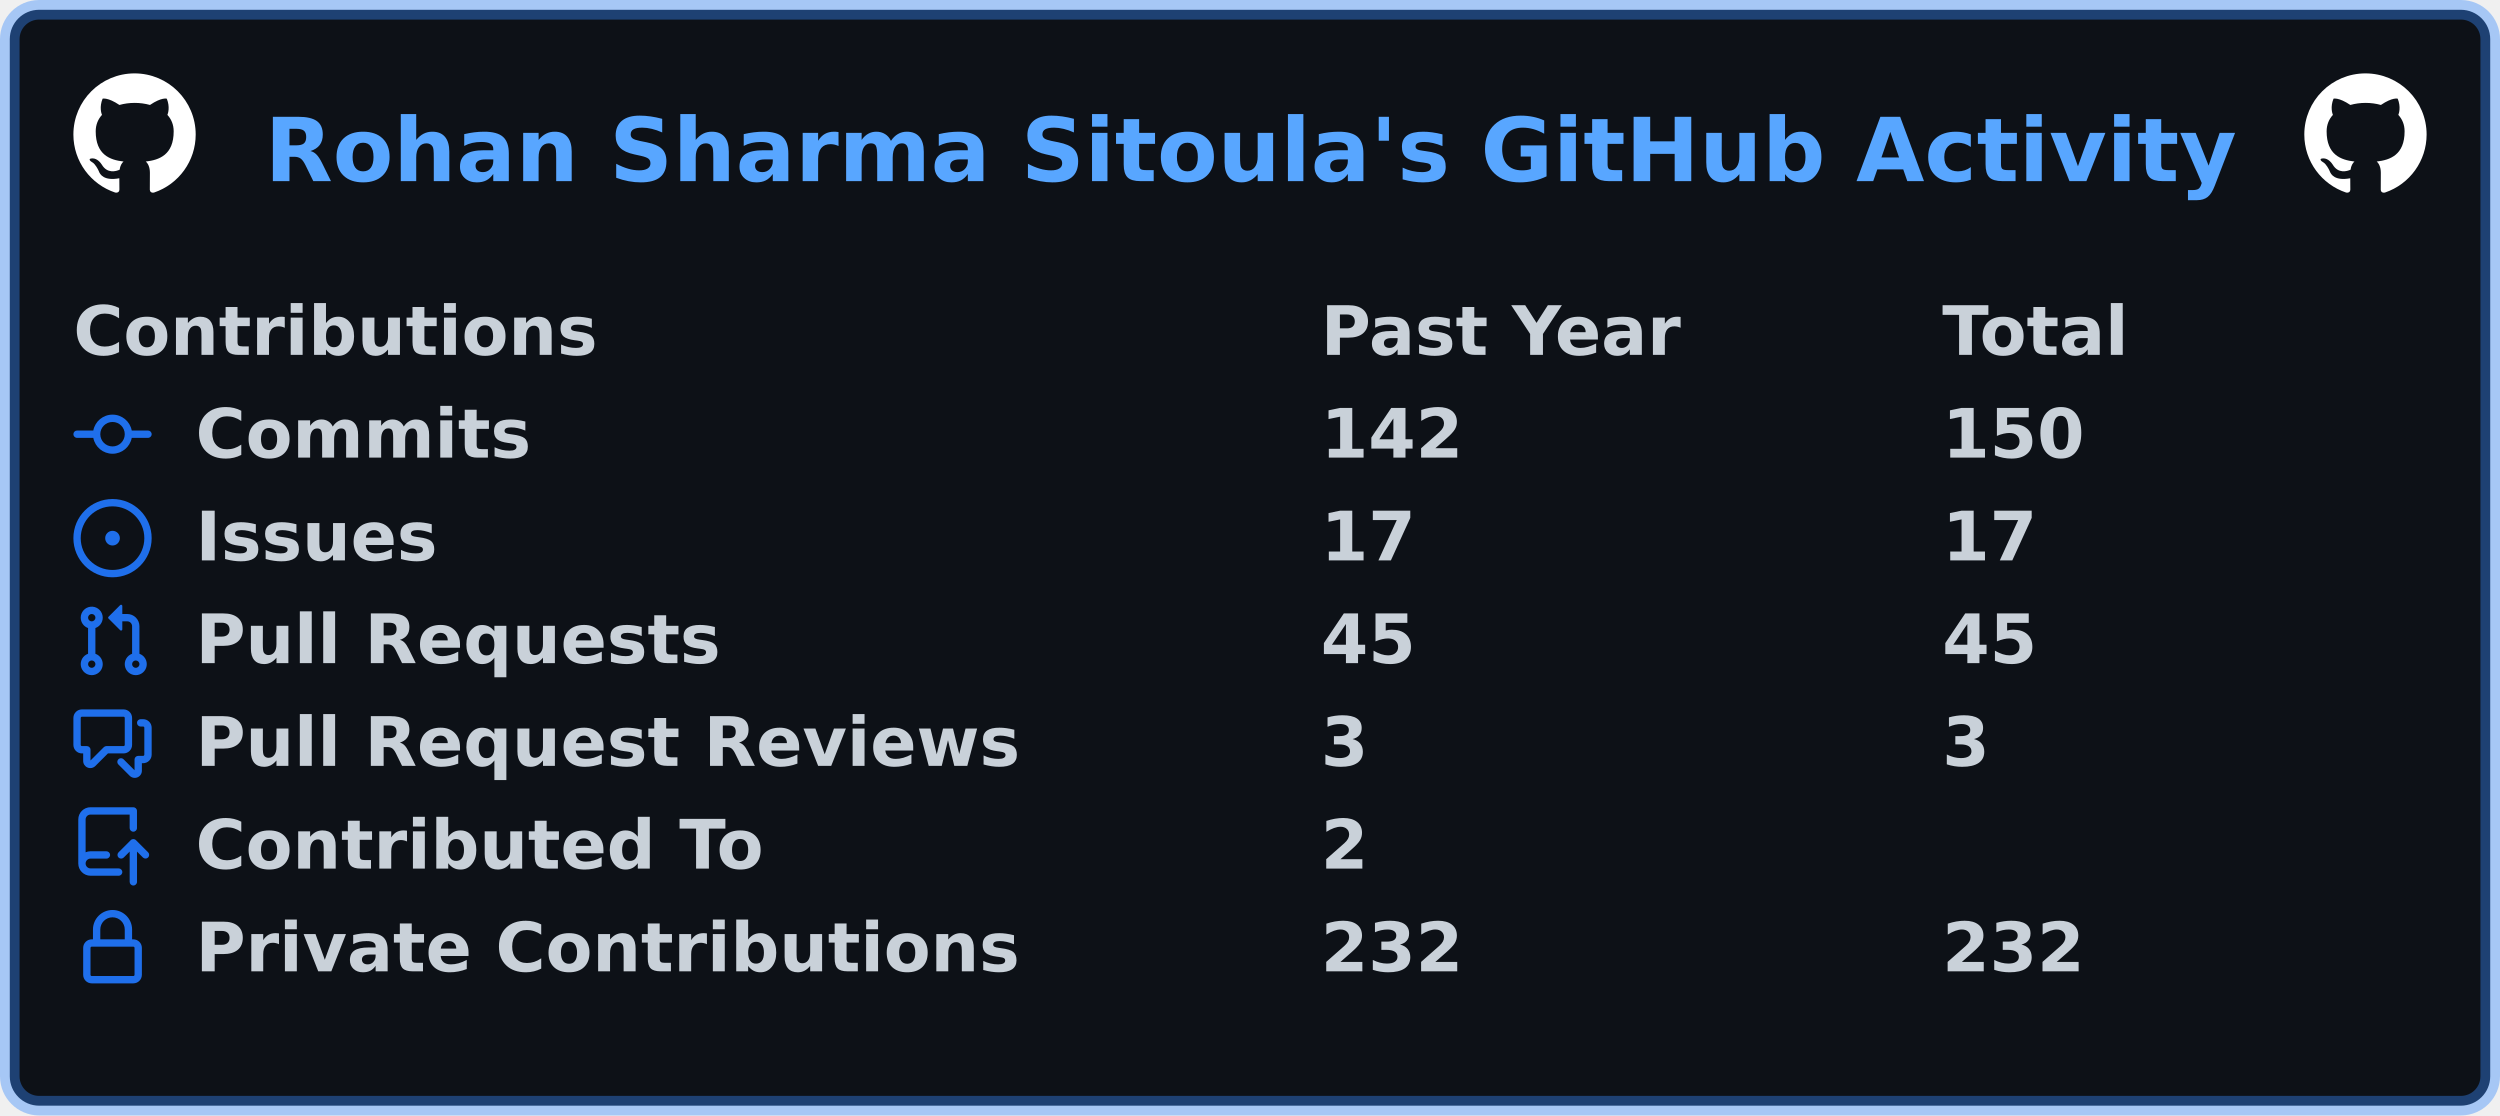
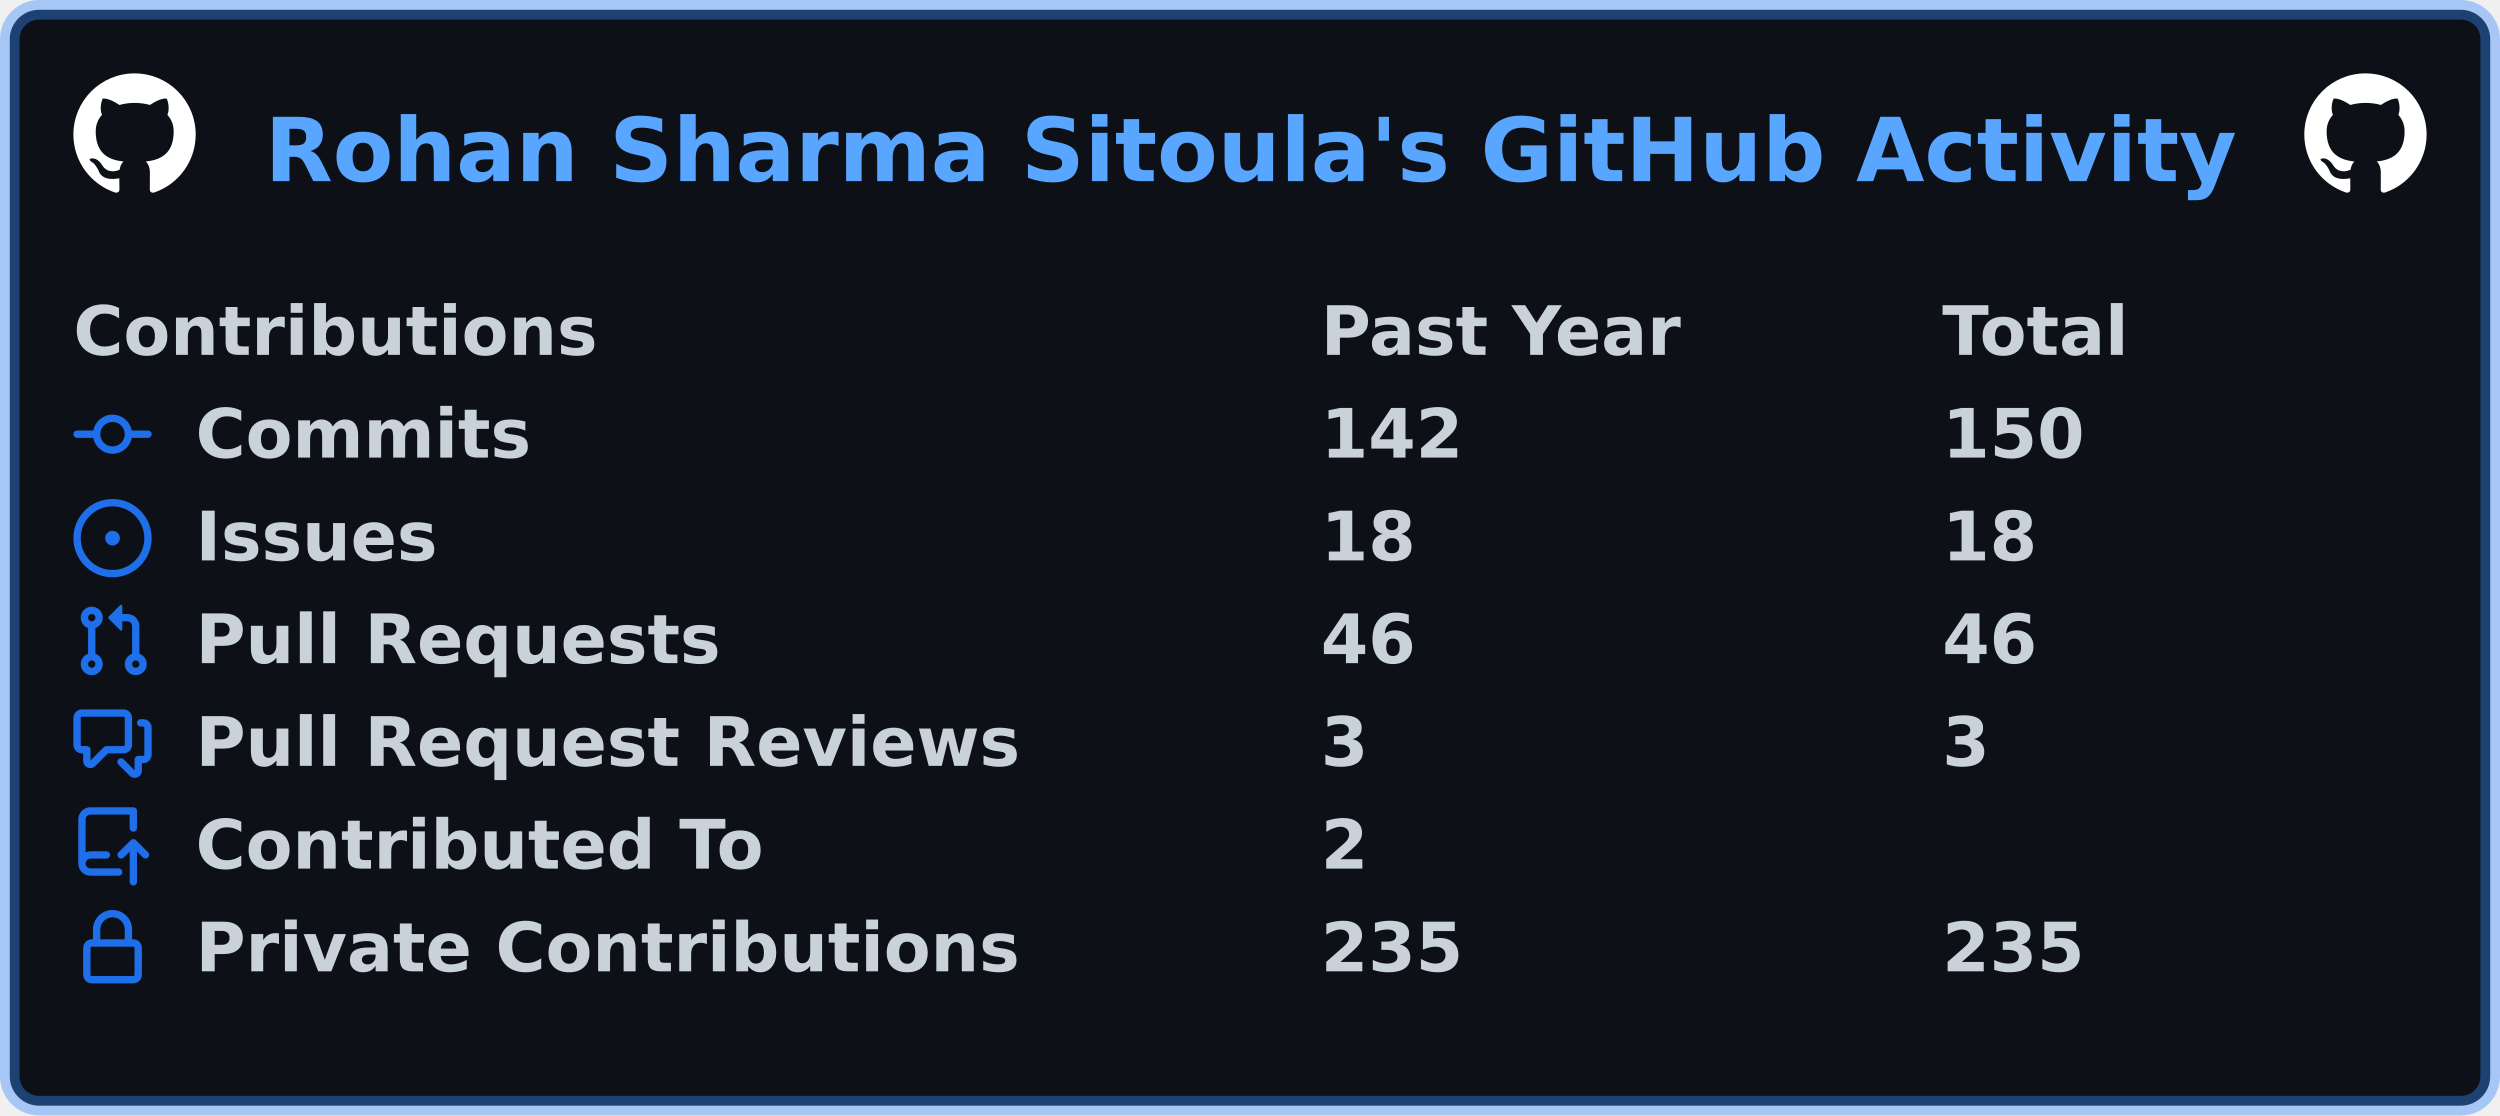
<svg xmlns="http://www.w3.org/2000/svg" width="511" height="228" viewBox="0 0 511 228" lang="en" xml:lang="en">
  <rect x="2" y="2" stroke-width="4" rx="6" width="507" height="224" stroke="rgba(56,139,253,0.4)" fill="#0d1117" />
  <g font-weight="600" font-size="110pt" font-family="Verdana,Geneva,DejaVu Sans,sans-serif" text-rendering="geometricPrecision">
    <text x="440" y="301" lengthAdjust="spacingAndGlyphs" textLength="3266" transform="scale(0.123)" fill="#58a6ff">Rohan Sharma Sitoula's GitHub Activity</text>
    <svg x="15" y="15" width="25" height="25" viewBox="0 0 16 16">
      <path fill="#ffffff" fill-rule="evenodd" d="M8 0C3.58 0 0 3.58 0 8c0 3.54 2.29 6.53 5.47 7.59.4.07.55-.17.55-.38 0-.19-.01-.82-.01-1.49-2.01.37-2.53-.49-2.69-.94-.09-.23-.48-.94-.82-1.13-.28-.15-.68-.52-.01-.53.63-.01 1.08.58 1.23.82.72 1.21 1.87.87 2.33.66.07-.52.28-.87.51-1.07-1.78-.2-3.64-.89-3.64-3.95 0-.87.31-1.59.82-2.15-.08-.2-.36-1.02.08-2.12 0 0 .67-.21 2.2.82.64-.18 1.32-.27 2-.27.68 0 1.36.09 2 .27 1.53-1.04 2.2-.82 2.2-.82.44 1.1.16 1.92.08 2.12.51.56.82 1.27.82 2.15 0 3.07-1.87 3.75-3.65 3.95.29.25.54.73.54 1.48 0 1.07-.01 1.93-.01 2.2 0 .21.15.46.55.38A8.013 8.013 0 0016 8c0-4.42-3.58-8-8-8z" />
    </svg>
    <svg x="471" y="15" width="25" height="25" viewBox="0 0 16 16">
      <path fill="#ffffff" fill-rule="evenodd" d="M8 0C3.58 0 0 3.58 0 8c0 3.54 2.29 6.53 5.47 7.59.4.07.55-.17.55-.38 0-.19-.01-.82-.01-1.49-2.01.37-2.53-.49-2.69-.94-.09-.23-.48-.94-.82-1.13-.28-.15-.68-.52-.01-.53.63-.01 1.08.58 1.23.82.72 1.21 1.87.87 2.33.66.07-.52.28-.87.51-1.07-1.78-.2-3.64-.89-3.64-3.95 0-.87.31-1.59.82-2.15-.08-.2-.36-1.02.08-2.12 0 0 .67-.21 2.2.82.64-.18 1.32-.27 2-.27.68 0 1.36.09 2 .27 1.53-1.04 2.2-.82 2.2-.82.44 1.1.16 1.92.08 2.12.51.56.82 1.27.82 2.15 0 3.07-1.87 3.75-3.65 3.95.29.25.54.73.54 1.48 0 1.07-.01 1.93-.01 2.2 0 .21.15.46.55.38A8.013 8.013 0 0016 8c0-4.42-3.58-8-8-8z" />
    </svg>
    <g transform="translate(0, 60)" fill="#c9d1d9">
      <g transform="translate(15, 0)">
        <g transform="scale(0.095)">
          <text x="0" y="132" textLength="1112" lengthAdjust="spacingAndGlyphs">Contributions</text>
          <text x="2684" y="132" textLength="774" lengthAdjust="spacingAndGlyphs">Past Year</text>
          <text x="4021" y="132" textLength="414" lengthAdjust="spacingAndGlyphs">Total</text>
        </g>
      </g>
      <g transform="translate(15, 21)">
        <path fill="#1f6feb" fill-rule="evenodd" d="M10.5 7.75a2.5 2.5 0 11-5 0 2.5 2.5 0 015 0zm1.43.75a4.002 4.002 0 01-7.86 0H.75a.75.75 0 110-1.5h3.32a4.001 4.001 0 017.86 0h3.32a.75.75 0 110 1.5h-3.32z" />
        <g transform="scale(0.095)">
          <text lengthAdjust="spacingAndGlyphs" textLength="734" x="263" y="132">Commits</text>
          <text lengthAdjust="spacingAndGlyphs" textLength="315" x="2684" y="132">142</text>
          <text lengthAdjust="spacingAndGlyphs" textLength="315" x="4021" y="132">150</text>
        </g>
      </g>
      <g transform="translate(15, 42)">
        <path fill="#1f6feb" d="M8 9.5a1.5 1.5 0 100-3 1.5 1.5 0 000 3z" />
        <path fill="#1f6feb" fill-rule="evenodd" d="M8 0a8 8 0 100 16A8 8 0 008 0zM1.5 8a6.5 6.5 0 1113 0 6.5 6.5 0 01-13 0z" />
        <g transform="scale(0.095)">
          <text lengthAdjust="spacingAndGlyphs" textLength="512" x="263" y="132">Issues</text>
-           <text lengthAdjust="spacingAndGlyphs" textLength="210" x="2684" y="132">17</text>
-           <text lengthAdjust="spacingAndGlyphs" textLength="210" x="4021" y="132">17</text>
+           <text lengthAdjust="spacingAndGlyphs" textLength="210" x="2684" y="132">18</text>
+           <text lengthAdjust="spacingAndGlyphs" textLength="210" x="4021" y="132">18</text>
        </g>
      </g>
      <g transform="translate(15, 63)">
        <path fill="#1f6feb" fill-rule="evenodd" d="M7.177 3.073L9.573.677A.25.25 0 0110 .854v4.792a.25.25 0 01-.427.177L7.177 3.427a.25.25 0 010-.354zM3.75 2.5a.75.75 0 100 1.5.75.75 0 000-1.5zm-2.25.75a2.25 2.25 0 113 2.122v5.256a2.251 2.251 0 11-1.5 0V5.372A2.25 2.25 0 011.5 3.25zM11 2.5h-1V4h1a1 1 0 011 1v5.628a2.251 2.251 0 101.5 0V5A2.5 2.5 0 0011 2.5zm1 10.25a.75.75 0 111.5 0 .75.75 0 01-1.5 0zM3.75 12a.75.75 0 100 1.5.75.75 0 000-1.5z" />
        <g transform="scale(0.095)">
          <text lengthAdjust="spacingAndGlyphs" textLength="1113" x="263" y="132">Pull Requests</text>
-           <text lengthAdjust="spacingAndGlyphs" textLength="210" x="2684" y="132">45</text>
-           <text lengthAdjust="spacingAndGlyphs" textLength="210" x="4021" y="132">45</text>
+           <text lengthAdjust="spacingAndGlyphs" textLength="210" x="2684" y="132">46</text>
+           <text lengthAdjust="spacingAndGlyphs" textLength="210" x="4021" y="132">46</text>
        </g>
      </g>
      <g transform="translate(15, 84)">
        <path fill="#1f6feb" fill-rule="evenodd" d="M1.5 2.75a.25.25 0 01.25-.25h8.5a.25.25 0 01.25.25v5.5a.25.25 0 01-.25.25h-3.5a.75.75 0 00-.53.22L3.5 11.44V9.25a.75.75 0 00-.75-.75h-1a.25.25 0 01-.25-.25v-5.5zM1.75 1A1.75 1.75 0 000 2.75v5.5C0 9.216.784 10 1.75 10H2v1.543a1.457 1.457 0 002.487 1.03L7.061 10h3.189A1.75 1.75 0 0012 8.25v-5.5A1.75 1.75 0 0010.25 1h-8.5zM14.5 4.75a.25.25 0 00-.25-.25h-.5a.75.75 0 110-1.5h.5c.966 0 1.75.784 1.75 1.75v5.5A1.75 1.75 0 0114.25 12H14v1.543a1.457 1.457 0 01-2.487 1.03L9.22 12.28a.75.75 0 111.06-1.06l2.22 2.22v-2.19a.75.75 0 01.75-.75h1a.25.25 0 00.25-.25v-5.5z" />
        <g transform="scale(0.095)">
          <text lengthAdjust="spacingAndGlyphs" textLength="1762" x="263" y="132">Pull Request Reviews</text>
          <text lengthAdjust="spacingAndGlyphs" textLength="105" x="2684" y="132">3</text>
          <text lengthAdjust="spacingAndGlyphs" textLength="105" x="4021" y="132">3</text>
        </g>
      </g>
      <g transform="translate(15, 105)">
        <path fill="#1f6feb" fill-rule="evenodd" d="M1 2.5A2.5 2.5 0 013.5 0h8.75a.75.75 0 01.75.75v3.5a.75.75 0 01-1.5 0V1.5h-8a1 1 0 00-1 1v6.708A2.492 2.492 0 013.5 9h3.25a.75.75 0 010 1.5H3.5a1 1 0 100 2h5.75a.75.75 0 010 1.5H3.5A2.5 2.5 0 011 11.5v-9zm13.23 7.79a.75.75 0 001.06-1.06l-2.505-2.505a.75.75 0 00-1.06 0L9.22 9.229a.75.75 0 001.06 1.061l1.225-1.224v6.184a.75.75 0 001.5 0V9.066l1.224 1.224z" />
        <g transform="scale(0.095)">
          <text lengthAdjust="spacingAndGlyphs" textLength="1234" x="263" y="132">Contributed To</text>
          <text lengthAdjust="spacingAndGlyphs" textLength="105" x="2684" y="132">2</text>
        </g>
      </g>
      <g transform="translate(15, 126)">
        <path fill="#1f6feb" fill-rule="evenodd" d="M4 4v2h-.25A1.75 1.75 0 002 7.75v5.5c0 .966.784 1.75 1.75 1.75h8.5A1.75 1.75 0 0014 13.25v-5.5A1.75 1.75 0 0012.25 6H12V4a4 4 0 10-8 0zm6.5 2V4a2.5 2.5 0 00-5 0v2h5zM12 7.5h.25a.25.25 0 01.25.25v5.5a.25.25 0 01-.25.25h-8.5a.25.25 0 01-.25-.25v-5.5a.25.25 0 01.25-.25H12z" />
        <g transform="scale(0.095)">
          <text lengthAdjust="spacingAndGlyphs" textLength="1742" x="263" y="132">Private Contributions</text>
-           <text lengthAdjust="spacingAndGlyphs" textLength="315" x="2684" y="132">232</text>
-           <text lengthAdjust="spacingAndGlyphs" textLength="315" x="4021" y="132">232</text>
+           <text lengthAdjust="spacingAndGlyphs" textLength="315" x="2684" y="132">235</text>
+           <text lengthAdjust="spacingAndGlyphs" textLength="315" x="4021" y="132">235</text>
        </g>
      </g>
    </g>
  </g>
</svg>
